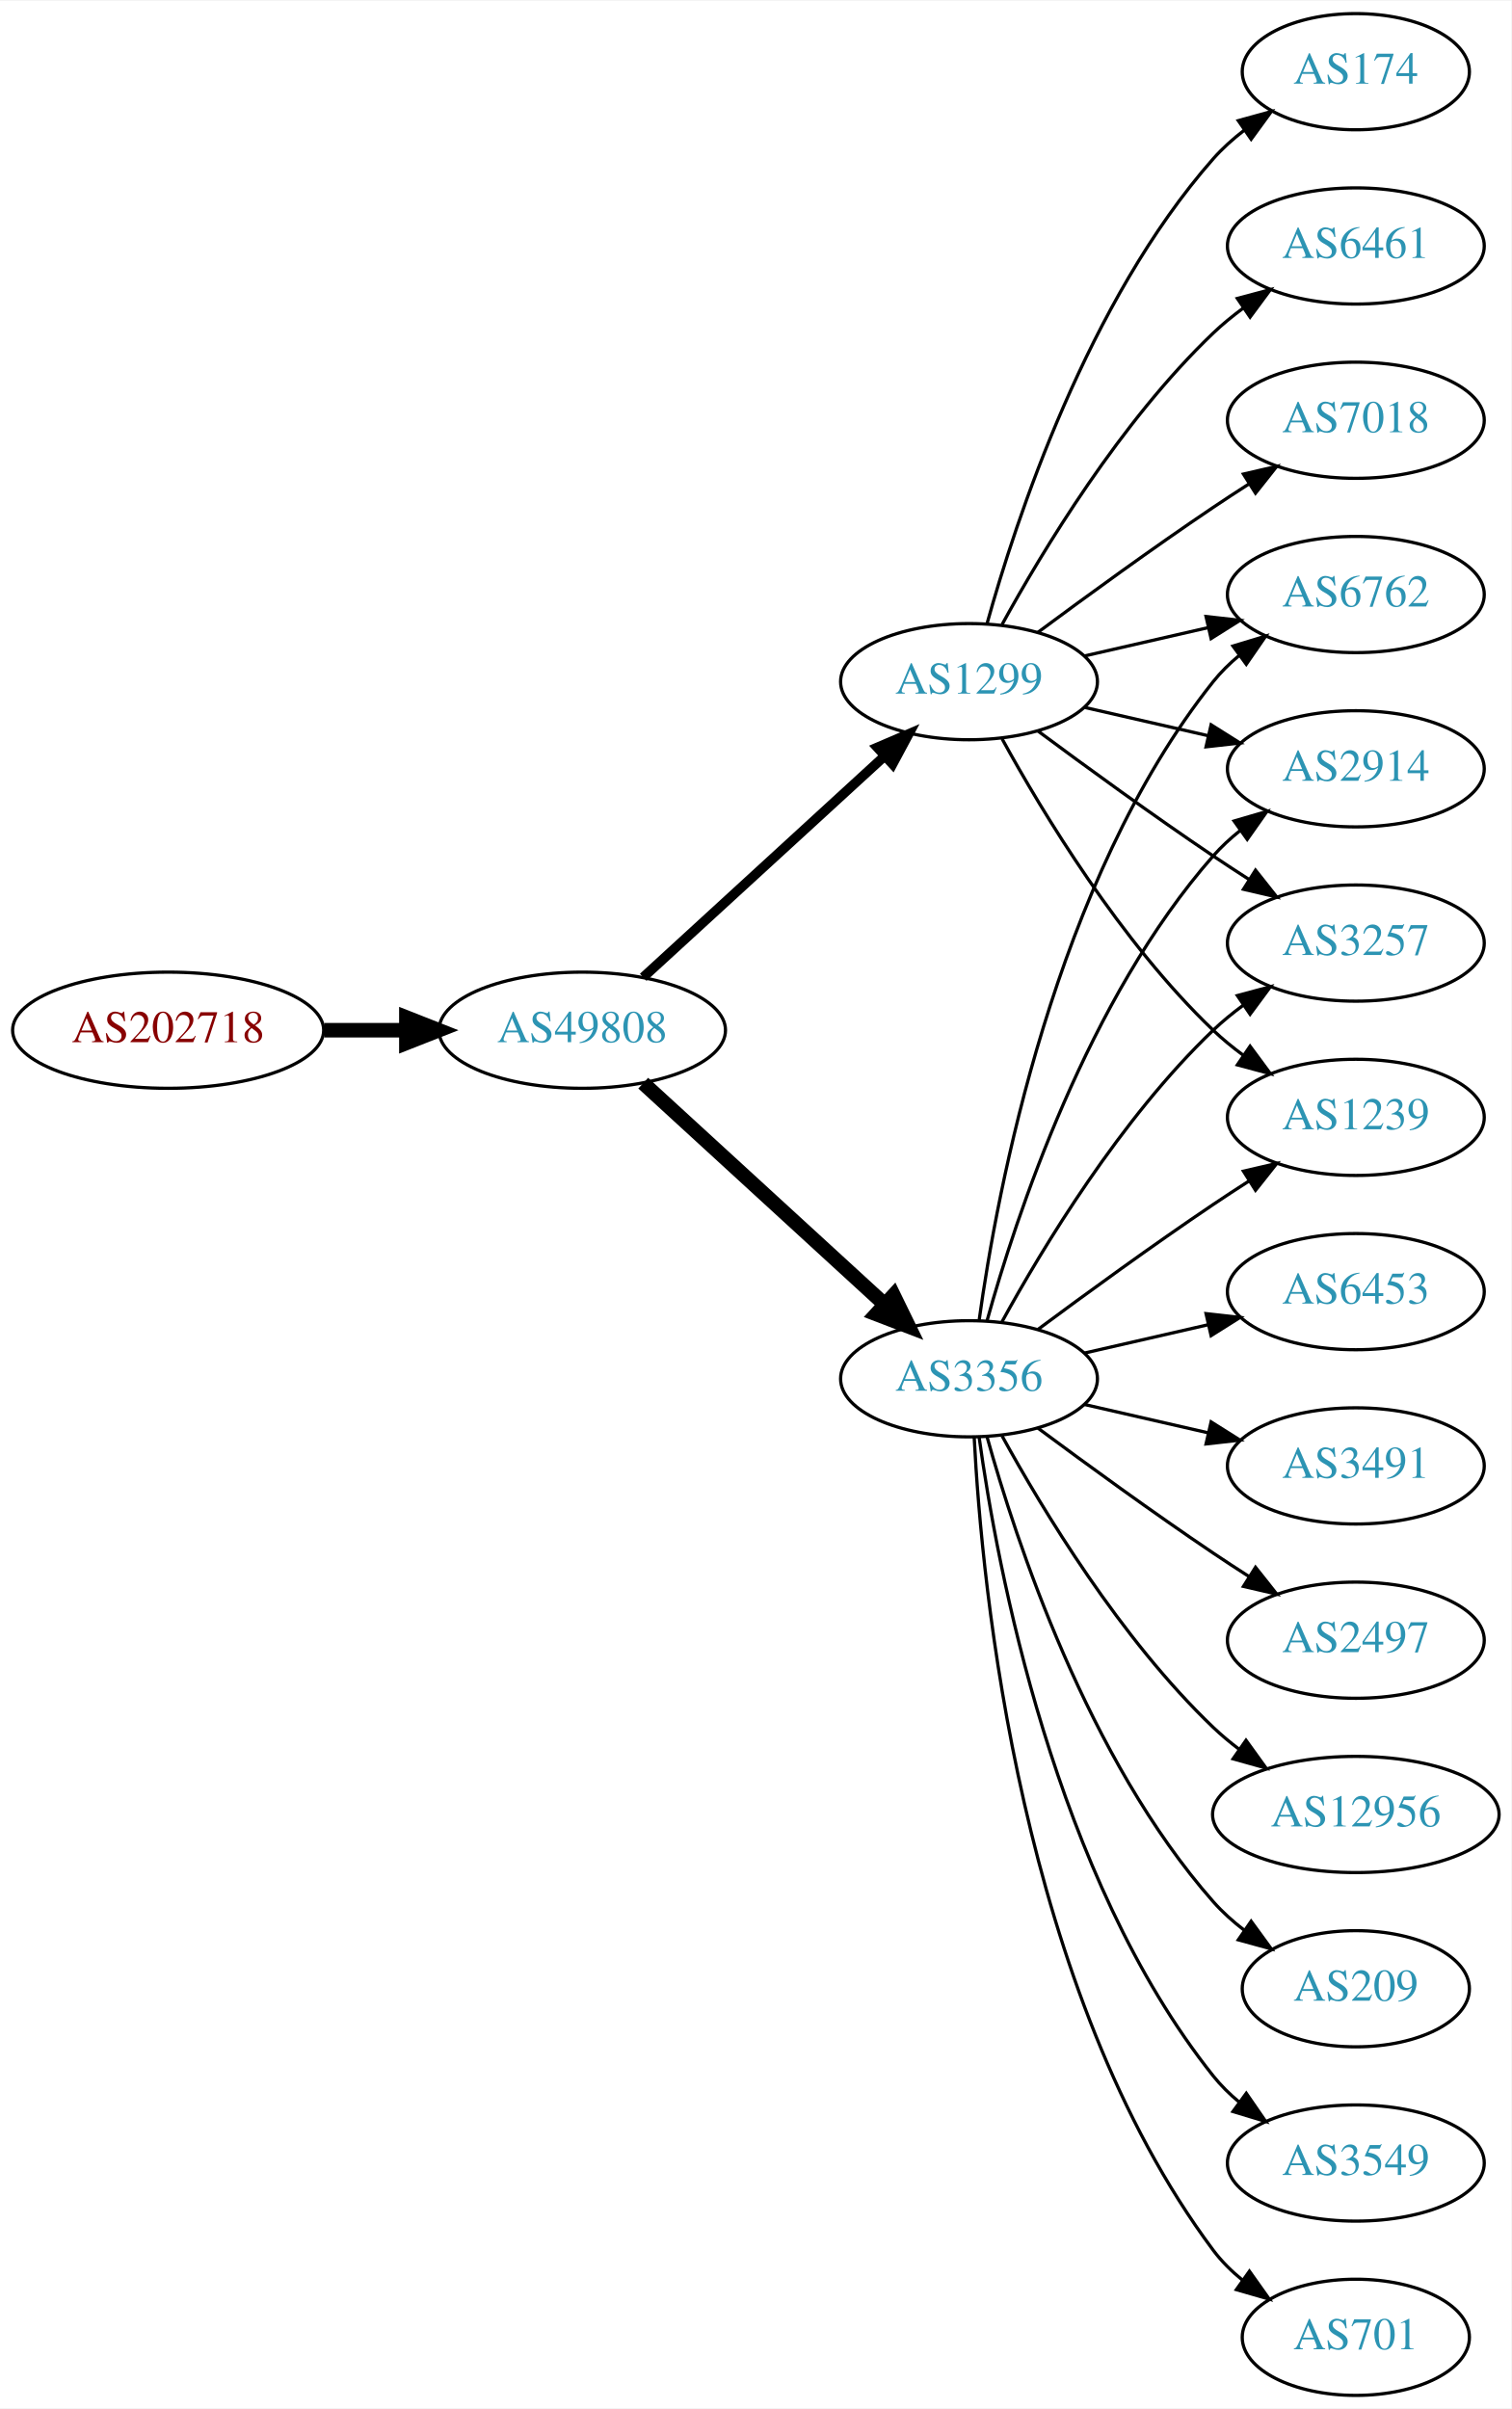
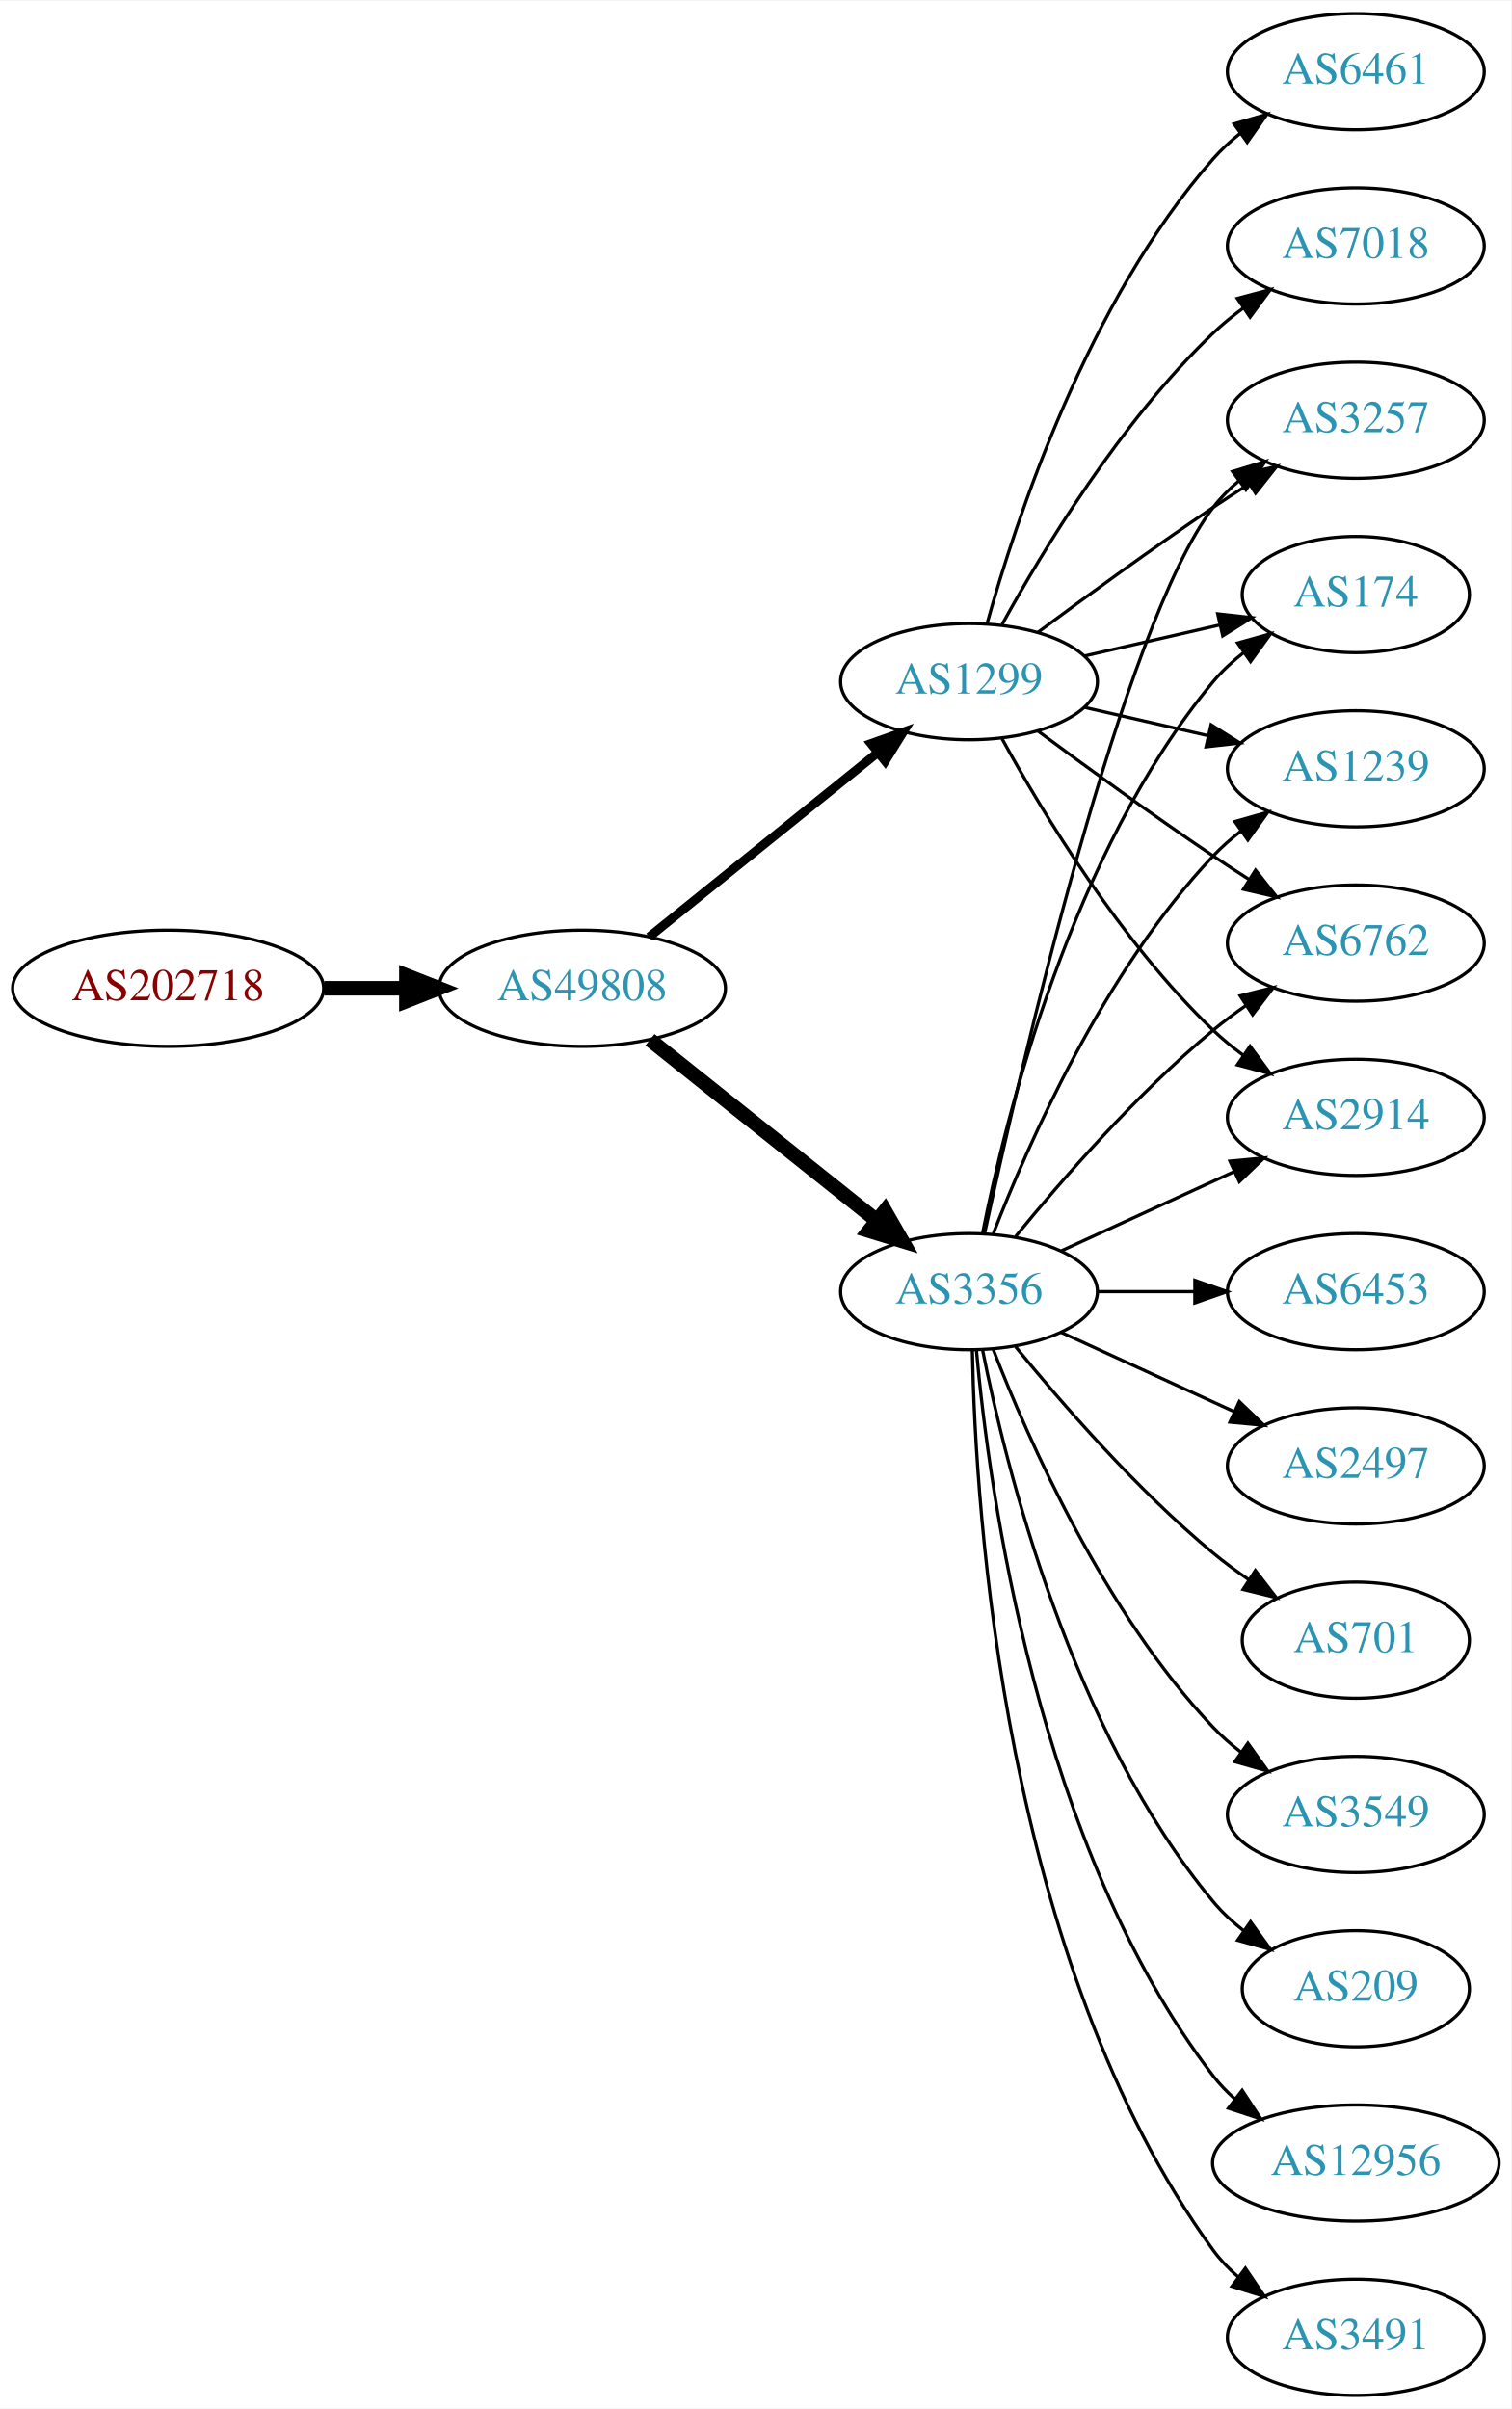
<svg xmlns="http://www.w3.org/2000/svg" xmlns:xlink="http://www.w3.org/1999/xlink" width="468pt" height="746pt" viewBox="0.00 0.00 468.27 746.00">
  <g id="graph0" class="graph" transform="scale(1 1) rotate(0) translate(4 742)">
    <polygon fill="white" stroke="none" points="-4,4 -4,-742 464.269,-742 464.269,4 -4,4" />
    <g id="node1" class="node">
      <g id="a_node1">
        <a xlink:href="/asn/202718" xlink:title="AS202718 ~ sigmavista it consulting gmbh [AT]">
-           <ellipse fill="#ffffff" stroke="black" cx="48.096" cy="-423" rx="48.192" ry="18" />
-           <text text-anchor="middle" x="48.096" y="-419.3" font-family="Times,serif" font-size="14.00" fill="#880000">AS202718</text>
+           <ellipse fill="#ffffff" stroke="black" cx="48.096" cy="-436" rx="48.192" ry="18" />
+           <text text-anchor="middle" x="48.096" y="-432.3" font-family="Times,serif" font-size="14.00" fill="#880000">AS202718</text>
        </a>
      </g>
    </g>
    <g id="node2" class="node">
      <g id="a_node2">
        <a xlink:href="/asn/49808" xlink:title="AS49808 ~ POWERSPEED-AS [AT]">
-           <ellipse fill="#ffffff" stroke="black" cx="176.388" cy="-423" rx="44.393" ry="18" />
-           <text text-anchor="middle" x="176.388" y="-419.3" font-family="Times,serif" font-size="14.00" fill="#2c94b3">AS49808</text>
+           <ellipse fill="#ffffff" stroke="black" cx="176.388" cy="-436" rx="44.393" ry="18" />
+           <text text-anchor="middle" x="176.388" y="-432.3" font-family="Times,serif" font-size="14.00" fill="#2c94b3">AS49808</text>
        </a>
      </g>
    </g>
    <g id="edge1" class="edge">
-       <path fill="none" stroke="black" stroke-width="4.5" d="M96.481,-423C104.742,-423 113.386,-423 121.799,-423" />
-       <polygon fill="black" stroke="black" stroke-width="4.5" points="121.904,-426.938 131.904,-423 121.904,-419.063 121.904,-426.938" />
+       <path fill="none" stroke="black" stroke-width="4.5" d="M96.481,-436C104.742,-436 113.386,-436 121.799,-436" />
+       <polygon fill="black" stroke="black" stroke-width="4.5" points="121.904,-439.938 131.904,-436 121.904,-432.063 121.904,-439.938" />
    </g>
    <g id="node3" class="node">
      <g id="a_node3">
-         <a xlink:href="/asn/3356" xlink:title="AS3356 ~ Level 3 Parent, LLC [US]">
-           <ellipse fill="#ffffff" stroke="black" cx="296.23" cy="-315" rx="39.794" ry="18" />
-           <text text-anchor="middle" x="296.23" y="-311.3" font-family="Times,serif" font-size="14.00" fill="#2c94b3">AS3356</text>
-         </a>
-       </g>
-     </g>
-     <g id="edge2" class="edge">
-       <path fill="none" stroke="black" stroke-width="4.5" d="M195.285,-406.597C215.214,-388.333 247.571,-358.678 270.048,-338.079" />
-       <polygon fill="black" stroke="black" stroke-width="4.5" points="272.838,-340.863 277.55,-331.203 267.517,-335.057 272.838,-340.863" />
-     </g>
-     <g id="node4" class="node">
-       <g id="a_node4">
        <a xlink:href="/asn/1299" xlink:title="AS1299 ~ Telia Carrier [EU]">
          <ellipse fill="#ffffff" stroke="black" cx="296.23" cy="-531" rx="39.794" ry="18" />
          <text text-anchor="middle" x="296.23" y="-527.3" font-family="Times,serif" font-size="14.00" fill="#2c94b3">AS1299</text>
        </a>
      </g>
    </g>
+     <g id="edge2" class="edge">
+       <path fill="none" stroke="black" stroke-width="2.769" d="M197.112,-451.901C216.517,-467.544 246.303,-491.557 267.967,-509.021" />
+       <polygon fill="black" stroke="black" stroke-width="2.769" points="265.852,-511.812 275.834,-515.363 270.245,-506.362 265.852,-511.812" />
+     </g>
+     <g id="node4" class="node">
+       <g id="a_node4">
+         <a xlink:href="/asn/3356" xlink:title="AS3356 ~ Level 3 Parent, LLC [US]">
+           <ellipse fill="#ffffff" stroke="black" cx="296.23" cy="-342" rx="39.794" ry="18" />
+           <text text-anchor="middle" x="296.23" y="-338.3" font-family="Times,serif" font-size="14.00" fill="#2c94b3">AS3356</text>
+         </a>
+       </g>
+     </g>
    <g id="edge3" class="edge">
-       <path fill="none" stroke="black" stroke-width="3" d="M195.285,-439.403C215.214,-457.667 247.571,-487.322 270.048,-507.921" />
-       <polygon fill="black" stroke="black" stroke-width="3" points="267.813,-510.62 277.55,-514.797 272.543,-505.46 267.813,-510.62" />
+       <path fill="none" stroke="black" stroke-width="4.5" d="M197.378,-420.054C216.709,-404.634 246.161,-381.141 267.703,-363.957" />
+       <polygon fill="black" stroke="black" stroke-width="4.5" points="270.173,-367.024 275.535,-357.71 265.262,-360.868 270.173,-367.024" />
    </g>
    <g id="node5" class="node">
      <g id="a_node5">
+         <a xlink:href="/asn/6461" xlink:title="AS6461 ~ Zayo Bandwidth [US]">
+           <ellipse fill="#ffffff" stroke="black" cx="416.073" cy="-720" rx="39.794" ry="18" />
+           <text text-anchor="middle" x="416.073" y="-716.3" font-family="Times,serif" font-size="14.00" fill="#2c94b3">AS6461</text>
+         </a>
+       </g>
+     </g>
+     <g id="edge4" class="edge">
+       <path fill="none" stroke="black" d="M301.803,-548.946C310.709,-580.995 332.993,-648.842 371.877,-693 374.361,-695.821 377.21,-698.449 380.236,-700.871" />
+       <polygon fill="black" stroke="black" points="378.353,-703.828 388.525,-706.791 382.422,-698.131 378.353,-703.828" />
+     </g>
+     <g id="node6" class="node">
+       <g id="a_node6">
+         <a xlink:href="/asn/6762" xlink:title="AS6762 ~ TELECOM ITALIA SPARKLE S.p.A. [IT]">
+           <ellipse fill="#ffffff" stroke="black" cx="416.073" cy="-450" rx="39.794" ry="18" />
+           <text text-anchor="middle" x="416.073" y="-446.3" font-family="Times,serif" font-size="14.00" fill="#2c94b3">AS6762</text>
+         </a>
+       </g>
+     </g>
+     <g id="edge5" class="edge">
+       <path fill="none" stroke="black" d="M317.56,-515.723C332.423,-504.696 353.167,-489.593 371.877,-477 375.426,-474.611 379.176,-472.161 382.924,-469.758" />
+       <polygon fill="black" stroke="black" points="384.993,-472.591 391.573,-464.288 381.251,-466.675 384.993,-472.591" />
+     </g>
+     <g id="node7" class="node">
+       <g id="a_node7">
+         <a xlink:href="/asn/2914" xlink:title="AS2914 ~ NTT America, Inc. [US]">
+           <ellipse fill="#ffffff" stroke="black" cx="416.073" cy="-396" rx="39.794" ry="18" />
+           <text text-anchor="middle" x="416.073" y="-392.3" font-family="Times,serif" font-size="14.00" fill="#2c94b3">AS2914</text>
+         </a>
+       </g>
+     </g>
+     <g id="edge6" class="edge">
+       <path fill="none" stroke="black" d="M306.471,-513.287C319.017,-490.439 343.194,-450.389 371.877,-423 374.745,-420.261 377.934,-417.653 381.243,-415.215" />
+       <polygon fill="black" stroke="black" points="383.306,-418.044 389.602,-409.523 379.366,-412.258 383.306,-418.044" />
+     </g>
+     <g id="node8" class="node">
+       <g id="a_node8">
+         <a xlink:href="/asn/3257" xlink:title="AS3257 ~ GTT [DE]">
+           <ellipse fill="#ffffff" stroke="black" cx="416.073" cy="-612" rx="39.794" ry="18" />
+           <text text-anchor="middle" x="416.073" y="-608.3" font-family="Times,serif" font-size="14.00" fill="#2c94b3">AS3257</text>
+         </a>
+       </g>
+     </g>
+     <g id="edge7" class="edge">
+       <path fill="none" stroke="black" d="M317.56,-546.277C332.423,-557.304 353.167,-572.407 371.877,-585 375.426,-587.389 379.176,-589.839 382.924,-592.242" />
+       <polygon fill="black" stroke="black" points="381.251,-595.325 391.573,-597.712 384.993,-589.409 381.251,-595.325" />
+     </g>
+     <g id="node9" class="node">
+       <g id="a_node9">
+         <a xlink:href="/asn/7018" xlink:title="AS7018 ~ AT&amp;T Services, Inc. [US]">
+           <ellipse fill="#ffffff" stroke="black" cx="416.073" cy="-666" rx="39.794" ry="18" />
+           <text text-anchor="middle" x="416.073" y="-662.3" font-family="Times,serif" font-size="14.00" fill="#2c94b3">AS7018</text>
+         </a>
+       </g>
+     </g>
+     <g id="edge8" class="edge">
+       <path fill="none" stroke="black" d="M306.471,-548.713C319.017,-571.561 343.194,-611.611 371.877,-639 374.745,-641.739 377.934,-644.347 381.243,-646.785" />
+       <polygon fill="black" stroke="black" points="379.366,-649.742 389.602,-652.477 383.306,-643.956 379.366,-649.742" />
+     </g>
+     <g id="node10" class="node">
+       <g id="a_node10">
+         <a xlink:href="/asn/174" xlink:title="AS174 ~ Cogent Communications [US]">
+           <ellipse fill="#ffffff" stroke="black" cx="416.073" cy="-558" rx="35.194" ry="18" />
+           <text text-anchor="middle" x="416.073" y="-554.3" font-family="Times,serif" font-size="14.00" fill="#2c94b3">AS174</text>
+         </a>
+       </g>
+     </g>
+     <g id="edge9" class="edge">
+       <path fill="none" stroke="black" d="M331.949,-538.955C345.042,-541.955 360.064,-545.396 373.705,-548.522" />
+       <polygon fill="black" stroke="black" points="373.283,-552.016 383.812,-550.838 374.846,-545.193 373.283,-552.016" />
+     </g>
+     <g id="node11" class="node">
+       <g id="a_node11">
+         <a xlink:href="/asn/1239" xlink:title="AS1239 ~ Sprint [US]">
+           <ellipse fill="#ffffff" stroke="black" cx="416.073" cy="-504" rx="39.794" ry="18" />
+           <text text-anchor="middle" x="416.073" y="-500.3" font-family="Times,serif" font-size="14.00" fill="#2c94b3">AS1239</text>
+         </a>
+       </g>
+     </g>
+     <g id="edge10" class="edge">
+       <path fill="none" stroke="black" d="M331.949,-523.045C343.949,-520.296 357.57,-517.175 370.263,-514.267" />
+       <polygon fill="black" stroke="black" points="371.229,-517.636 380.194,-511.991 369.665,-510.813 371.229,-517.636" />
+     </g>
+     <g id="edge18" class="edge">
+       <path fill="none" stroke="black" d="M310.649,-359.065C324.764,-376.375 348.178,-403.345 371.877,-423 375.093,-425.668 378.594,-428.27 382.164,-430.741" />
+       <polygon fill="black" stroke="black" points="380.242,-433.666 390.52,-436.236 384.088,-427.817 380.242,-433.666" />
+     </g>
+     <g id="edge15" class="edge">
+       <path fill="none" stroke="black" d="M324.859,-354.661C340.816,-361.973 361.087,-371.261 378.369,-379.181" />
+       <polygon fill="black" stroke="black" points="377.068,-382.435 387.617,-383.419 379.984,-376.071 377.068,-382.435" />
+     </g>
+     <g id="edge19" class="edge">
+       <path fill="none" stroke="black" d="M301.091,-360.225C311.959,-410.271 343.846,-548.516 371.877,-585 374.166,-587.981 376.887,-590.716 379.831,-593.205" />
+       <polygon fill="black" stroke="black" points="377.878,-596.113 388.007,-599.218 382.025,-590.473 377.878,-596.113" />
+     </g>
+     <g id="edge16" class="edge">
+       <path fill="none" stroke="black" d="M300.429,-360.073C307.592,-396.141 327.867,-478.125 371.877,-531 374.613,-534.288 377.858,-537.298 381.322,-540.017" />
+       <polygon fill="black" stroke="black" points="379.457,-542.983 389.663,-545.827 383.458,-537.239 379.457,-542.983" />
+     </g>
+     <g id="edge20" class="edge">
+       <path fill="none" stroke="black" d="M303.753,-359.994C314.504,-387.728 338.161,-441.429 371.877,-477 374.462,-479.728 377.38,-482.294 380.448,-484.677" />
+       <polygon fill="black" stroke="black" points="378.602,-487.658 388.797,-490.543 382.627,-481.93 378.602,-487.658" />
+     </g>
+     <g id="node12" class="node">
+       <g id="a_node12">
        <a xlink:href="/asn/6453" xlink:title="AS6453 ~ TATA COMMUNICATIONS (AMERICA) INC [US]">
          <ellipse fill="#ffffff" stroke="black" cx="416.073" cy="-342" rx="39.794" ry="18" />
          <text text-anchor="middle" x="416.073" y="-338.3" font-family="Times,serif" font-size="14.00" fill="#2c94b3">AS6453</text>
        </a>
      </g>
    </g>
-     <g id="edge4" class="edge">
-       <path fill="none" stroke="black" d="M331.949,-322.955C343.949,-325.704 357.57,-328.825 370.263,-331.733" />
-       <polygon fill="black" stroke="black" points="369.665,-335.187 380.194,-334.009 371.229,-328.364 369.665,-335.187" />
-     </g>
-     <g id="node6" class="node">
-       <g id="a_node6">
-         <a xlink:href="/asn/6762" xlink:title="AS6762 ~ TELECOM ITALIA SPARKLE S.p.A. [IT]">
-           <ellipse fill="#ffffff" stroke="black" cx="416.073" cy="-558" rx="39.794" ry="18" />
-           <text text-anchor="middle" x="416.073" y="-554.3" font-family="Times,serif" font-size="14.00" fill="#2c94b3">AS6762</text>
-         </a>
-       </g>
-     </g>
-     <g id="edge5" class="edge">
-       <path fill="none" stroke="black" d="M299.369,-333.17C304.869,-372.974 322.695,-469.233 371.877,-531 374.218,-533.94 376.972,-536.649 379.938,-539.121" />
-       <polygon fill="black" stroke="black" points="378.004,-542.042 388.144,-545.11 382.13,-536.388 378.004,-542.042" />
-     </g>
-     <g id="node7" class="node">
-       <g id="a_node7">
-         <a xlink:href="/asn/3491" xlink:title="AS3491 ~ PCCW Global, Inc. [US]">
-           <ellipse fill="#ffffff" stroke="black" cx="416.073" cy="-288" rx="39.794" ry="18" />
-           <text text-anchor="middle" x="416.073" y="-284.3" font-family="Times,serif" font-size="14.00" fill="#2c94b3">AS3491</text>
-         </a>
-       </g>
-     </g>
-     <g id="edge6" class="edge">
-       <path fill="none" stroke="black" d="M331.949,-307.045C343.949,-304.296 357.57,-301.175 370.263,-298.267" />
-       <polygon fill="black" stroke="black" points="371.229,-301.636 380.194,-295.991 369.665,-294.813 371.229,-301.636" />
-     </g>
-     <g id="node8" class="node">
-       <g id="a_node8">
-         <a xlink:href="/asn/2914" xlink:title="AS2914 ~ NTT America, Inc. [US]">
-           <ellipse fill="#ffffff" stroke="black" cx="416.073" cy="-504" rx="39.794" ry="18" />
-           <text text-anchor="middle" x="416.073" y="-500.3" font-family="Times,serif" font-size="14.00" fill="#2c94b3">AS2914</text>
-         </a>
-       </g>
-     </g>
-     <g id="edge7" class="edge">
-       <path fill="none" stroke="black" d="M301.803,-332.946C310.709,-364.995 332.993,-432.842 371.877,-477 374.361,-479.821 377.21,-482.449 380.236,-484.871" />
-       <polygon fill="black" stroke="black" points="378.353,-487.828 388.525,-490.791 382.422,-482.131 378.353,-487.828" />
-     </g>
-     <g id="node9" class="node">
-       <g id="a_node9">
-         <a xlink:href="/asn/2497" xlink:title="AS2497 ~ Internet Initiative Japan Inc. [JP]">
-           <ellipse fill="#ffffff" stroke="black" cx="416.073" cy="-234" rx="39.794" ry="18" />
-           <text text-anchor="middle" x="416.073" y="-230.3" font-family="Times,serif" font-size="14.00" fill="#2c94b3">AS2497</text>
-         </a>
-       </g>
-     </g>
-     <g id="edge8" class="edge">
-       <path fill="none" stroke="black" d="M317.56,-299.723C332.423,-288.696 353.167,-273.593 371.877,-261 375.426,-258.611 379.176,-256.161 382.924,-253.758" />
-       <polygon fill="black" stroke="black" points="384.993,-256.591 391.573,-248.288 381.251,-250.675 384.993,-256.591" />
-     </g>
-     <g id="node10" class="node">
-       <g id="a_node10">
-         <a xlink:href="/asn/3257" xlink:title="AS3257 ~ GTT [DE]">
-           <ellipse fill="#ffffff" stroke="black" cx="416.073" cy="-450" rx="39.794" ry="18" />
-           <text text-anchor="middle" x="416.073" y="-446.3" font-family="Times,serif" font-size="14.00" fill="#2c94b3">AS3257</text>
-         </a>
-       </g>
-     </g>
-     <g id="edge9" class="edge">
-       <path fill="none" stroke="black" d="M306.471,-332.713C319.017,-355.561 343.194,-395.611 371.877,-423 374.745,-425.739 377.934,-428.347 381.243,-430.785" />
-       <polygon fill="black" stroke="black" points="379.366,-433.742 389.602,-436.477 383.306,-427.956 379.366,-433.742" />
-     </g>
-     <g id="node11" class="node">
-       <g id="a_node11">
-         <a xlink:href="/asn/1239" xlink:title="AS1239 ~ Sprint [US]">
-           <ellipse fill="#ffffff" stroke="black" cx="416.073" cy="-396" rx="39.794" ry="18" />
-           <text text-anchor="middle" x="416.073" y="-392.3" font-family="Times,serif" font-size="14.00" fill="#2c94b3">AS1239</text>
-         </a>
-       </g>
-     </g>
-     <g id="edge10" class="edge">
-       <path fill="none" stroke="black" d="M317.56,-330.277C332.423,-341.304 353.167,-356.407 371.877,-369 375.426,-371.389 379.176,-373.839 382.924,-376.242" />
-       <polygon fill="black" stroke="black" points="381.251,-379.325 391.573,-381.712 384.993,-373.409 381.251,-379.325" />
-     </g>
-     <g id="node12" class="node">
-       <g id="a_node12">
-         <a xlink:href="/asn/12956" xlink:title="AS12956 ~ TELXIUS [ES]">
-           <ellipse fill="#ffffff" stroke="black" cx="416.073" cy="-180" rx="44.393" ry="18" />
-           <text text-anchor="middle" x="416.073" y="-176.3" font-family="Times,serif" font-size="14.00" fill="#2c94b3">AS12956</text>
-         </a>
-       </g>
-     </g>
    <g id="edge11" class="edge">
-       <path fill="none" stroke="black" d="M306.471,-297.287C319.017,-274.439 343.194,-234.389 371.877,-207 374.383,-204.607 377.134,-202.313 379.997,-200.145" />
-       <polygon fill="black" stroke="black" points="382.048,-202.982 388.247,-194.39 378.043,-197.241 382.048,-202.982" />
+       <path fill="none" stroke="black" d="M336.143,-342C345.696,-342 356.046,-342 366.008,-342" />
+       <polygon fill="black" stroke="black" points="366.201,-345.5 376.201,-342 366.201,-338.5 366.201,-345.5" />
    </g>
    <g id="node13" class="node">
      <g id="a_node13">
+         <a xlink:href="/asn/2497" xlink:title="AS2497 ~ Internet Initiative Japan Inc. [JP]">
+           <ellipse fill="#ffffff" stroke="black" cx="416.073" cy="-288" rx="39.794" ry="18" />
+           <text text-anchor="middle" x="416.073" y="-284.3" font-family="Times,serif" font-size="14.00" fill="#2c94b3">AS2497</text>
+         </a>
+       </g>
+     </g>
+     <g id="edge12" class="edge">
+       <path fill="none" stroke="black" d="M324.859,-329.339C340.816,-322.027 361.087,-312.739 378.369,-304.819" />
+       <polygon fill="black" stroke="black" points="379.984,-307.929 387.617,-300.581 377.068,-301.565 379.984,-307.929" />
+     </g>
+     <g id="node14" class="node">
+       <g id="a_node14">
+         <a xlink:href="/asn/701" xlink:title="AS701 ~ UUNET [US]">
+           <ellipse fill="#ffffff" stroke="black" cx="416.073" cy="-234" rx="35.194" ry="18" />
+           <text text-anchor="middle" x="416.073" y="-230.3" font-family="Times,serif" font-size="14.00" fill="#2c94b3">AS701</text>
+         </a>
+       </g>
+     </g>
+     <g id="edge13" class="edge">
+       <path fill="none" stroke="black" d="M310.649,-324.935C324.764,-307.625 348.178,-280.655 371.877,-261 375.34,-258.128 379.132,-255.331 382.987,-252.692" />
+       <polygon fill="black" stroke="black" points="384.948,-255.592 391.419,-247.203 381.129,-249.725 384.948,-255.592" />
+     </g>
+     <g id="node15" class="node">
+       <g id="a_node15">
+         <a xlink:href="/asn/3549" xlink:title="AS3549 ~ Level 3 Parent, LLC [US]">
+           <ellipse fill="#ffffff" stroke="black" cx="416.073" cy="-180" rx="39.794" ry="18" />
+           <text text-anchor="middle" x="416.073" y="-176.3" font-family="Times,serif" font-size="14.00" fill="#2c94b3">AS3549</text>
+         </a>
+       </g>
+     </g>
+     <g id="edge14" class="edge">
+       <path fill="none" stroke="black" d="M303.753,-324.006C314.504,-296.272 338.161,-242.571 371.877,-207 374.462,-204.272 377.38,-201.706 380.448,-199.323" />
+       <polygon fill="black" stroke="black" points="382.627,-202.07 388.797,-193.457 378.602,-196.342 382.627,-202.07" />
+     </g>
+     <g id="node16" class="node">
+       <g id="a_node16">
        <a xlink:href="/asn/209" xlink:title="AS209 ~ CenturyLink Communications, LLC [US]">
          <ellipse fill="#ffffff" stroke="black" cx="416.073" cy="-126" rx="35.194" ry="18" />
          <text text-anchor="middle" x="416.073" y="-122.3" font-family="Times,serif" font-size="14.00" fill="#2c94b3">AS209</text>
        </a>
      </g>
    </g>
-     <g id="edge12" class="edge">
-       <path fill="none" stroke="black" d="M301.803,-297.054C310.709,-265.005 332.993,-197.158 371.877,-153 374.704,-149.789 378.005,-146.828 381.5,-144.136" />
-       <polygon fill="black" stroke="black" points="383.634,-146.916 389.875,-138.355 379.657,-141.155 383.634,-146.916" />
-     </g>
-     <g id="node14" class="node">
-       <g id="a_node14">
-         <a xlink:href="/asn/3549" xlink:title="AS3549 ~ Level 3 Parent, LLC [US]">
-           <ellipse fill="#ffffff" stroke="black" cx="416.073" cy="-72" rx="39.794" ry="18" />
-           <text text-anchor="middle" x="416.073" y="-68.3" font-family="Times,serif" font-size="14.00" fill="#2c94b3">AS3549</text>
-         </a>
-       </g>
-     </g>
-     <g id="edge13" class="edge">
-       <path fill="none" stroke="black" d="M299.369,-296.83C304.869,-257.026 322.695,-160.767 371.877,-99 374.218,-96.06 376.972,-93.351 379.938,-90.879" />
-       <polygon fill="black" stroke="black" points="382.13,-93.612 388.144,-84.89 378.004,-87.958 382.13,-93.612" />
-     </g>
-     <g id="node15" class="node">
-       <g id="a_node15">
-         <a xlink:href="/asn/701" xlink:title="AS701 ~ UUNET [US]">
-           <ellipse fill="#ffffff" stroke="black" cx="416.073" cy="-18" rx="35.194" ry="18" />
-           <text text-anchor="middle" x="416.073" y="-14.3" font-family="Times,serif" font-size="14.00" fill="#2c94b3">AS701</text>
-         </a>
-       </g>
-     </g>
-     <g id="edge14" class="edge">
-       <path fill="none" stroke="black" d="M297.822,-296.977C300.198,-250.588 312.116,-125.107 371.877,-45 374.435,-41.571 377.569,-38.474 380.969,-35.705" />
-       <polygon fill="black" stroke="black" points="383.108,-38.479 389.242,-29.841 379.06,-32.769 383.108,-38.479" />
-     </g>
-     <g id="edge18" class="edge">
-       <path fill="none" stroke="black" d="M331.949,-538.955C343.949,-541.704 357.57,-544.825 370.263,-547.733" />
-       <polygon fill="black" stroke="black" points="369.665,-551.187 380.194,-550.009 371.229,-544.364 369.665,-551.187" />
-     </g>
-     <g id="edge21" class="edge">
-       <path fill="none" stroke="black" d="M331.949,-523.045C343.949,-520.296 357.57,-517.175 370.263,-514.267" />
-       <polygon fill="black" stroke="black" points="371.229,-517.636 380.194,-511.991 369.665,-510.813 371.229,-517.636" />
-     </g>
    <g id="edge17" class="edge">
-       <path fill="none" stroke="black" d="M317.56,-515.723C332.423,-504.696 353.167,-489.593 371.877,-477 375.426,-474.611 379.176,-472.161 382.924,-469.758" />
-       <polygon fill="black" stroke="black" points="384.993,-472.591 391.573,-464.288 381.251,-466.675 384.993,-472.591" />
-     </g>
-     <g id="edge19" class="edge">
-       <path fill="none" stroke="black" d="M306.471,-513.287C319.017,-490.439 343.194,-450.389 371.877,-423 374.745,-420.261 377.934,-417.653 381.243,-415.215" />
-       <polygon fill="black" stroke="black" points="383.306,-418.044 389.602,-409.523 379.366,-412.258 383.306,-418.044" />
-     </g>
-     <g id="node16" class="node">
-       <g id="a_node16">
-         <a xlink:href="/asn/174" xlink:title="AS174 ~ Cogent Communications [US]">
-           <ellipse fill="#ffffff" stroke="black" cx="416.073" cy="-720" rx="35.194" ry="18" />
-           <text text-anchor="middle" x="416.073" y="-716.3" font-family="Times,serif" font-size="14.00" fill="#2c94b3">AS174</text>
-         </a>
-       </g>
-     </g>
-     <g id="edge15" class="edge">
-       <path fill="none" stroke="black" d="M301.803,-548.946C310.709,-580.995 332.993,-648.842 371.877,-693 374.704,-696.211 378.005,-699.172 381.5,-701.864" />
-       <polygon fill="black" stroke="black" points="379.657,-704.845 389.875,-707.645 383.634,-699.084 379.657,-704.845" />
+       <path fill="none" stroke="black" d="M300.429,-323.927C307.592,-287.859 327.867,-205.875 371.877,-153 374.613,-149.712 377.858,-146.702 381.322,-143.983" />
+       <polygon fill="black" stroke="black" points="383.458,-146.761 389.663,-138.173 379.457,-141.017 383.458,-146.761" />
    </g>
    <g id="node17" class="node">
      <g id="a_node17">
-         <a xlink:href="/asn/6461" xlink:title="AS6461 ~ Zayo Bandwidth [US]">
-           <ellipse fill="#ffffff" stroke="black" cx="416.073" cy="-666" rx="39.794" ry="18" />
-           <text text-anchor="middle" x="416.073" y="-662.3" font-family="Times,serif" font-size="14.00" fill="#2c94b3">AS6461</text>
-         </a>
-       </g>
-     </g>
-     <g id="edge16" class="edge">
-       <path fill="none" stroke="black" d="M306.471,-548.713C319.017,-571.561 343.194,-611.611 371.877,-639 374.745,-641.739 377.934,-644.347 381.243,-646.785" />
-       <polygon fill="black" stroke="black" points="379.366,-649.742 389.602,-652.477 383.306,-643.956 379.366,-649.742" />
+         <a xlink:href="/asn/12956" xlink:title="AS12956 ~ TELXIUS [ES]">
+           <ellipse fill="#ffffff" stroke="black" cx="416.073" cy="-72" rx="44.393" ry="18" />
+           <text text-anchor="middle" x="416.073" y="-68.3" font-family="Times,serif" font-size="14.00" fill="#2c94b3">AS12956</text>
+         </a>
+       </g>
+     </g>
+     <g id="edge21" class="edge">
+       <path fill="none" stroke="black" d="M298.514,-323.883C302.413,-280.668 317.429,-169.869 371.877,-99 373.87,-96.405 376.19,-93.996 378.7,-91.774" />
+       <polygon fill="black" stroke="black" points="380.858,-94.53 386.664,-85.667 376.598,-88.975 380.858,-94.53" />
    </g>
    <g id="node18" class="node">
      <g id="a_node18">
-         <a xlink:href="/asn/7018" xlink:title="AS7018 ~ AT&amp;T Services, Inc. [US]">
-           <ellipse fill="#ffffff" stroke="black" cx="416.073" cy="-612" rx="39.794" ry="18" />
-           <text text-anchor="middle" x="416.073" y="-608.3" font-family="Times,serif" font-size="14.00" fill="#2c94b3">AS7018</text>
-         </a>
-       </g>
-     </g>
-     <g id="edge20" class="edge">
-       <path fill="none" stroke="black" d="M317.56,-546.277C332.423,-557.304 353.167,-572.407 371.877,-585 375.426,-587.389 379.176,-589.839 382.924,-592.242" />
-       <polygon fill="black" stroke="black" points="381.251,-595.325 391.573,-597.712 384.993,-589.409 381.251,-595.325" />
+         <a xlink:href="/asn/3491" xlink:title="AS3491 ~ PCCW Global, Inc. [US]">
+           <ellipse fill="#ffffff" stroke="black" cx="416.073" cy="-18" rx="39.794" ry="18" />
+           <text text-anchor="middle" x="416.073" y="-14.3" font-family="Times,serif" font-size="14.00" fill="#2c94b3">AS3491</text>
+         </a>
+       </g>
+     </g>
+     <g id="edge22" class="edge">
+       <path fill="none" stroke="black" d="M297.262,-323.663C298.235,-273.921 306.954,-134.194 371.877,-45 374.089,-41.961 376.757,-39.187 379.668,-36.674" />
+       <polygon fill="black" stroke="black" points="381.864,-39.403 387.799,-30.627 377.686,-33.786 381.864,-39.403" />
    </g>
  </g>
</svg>
